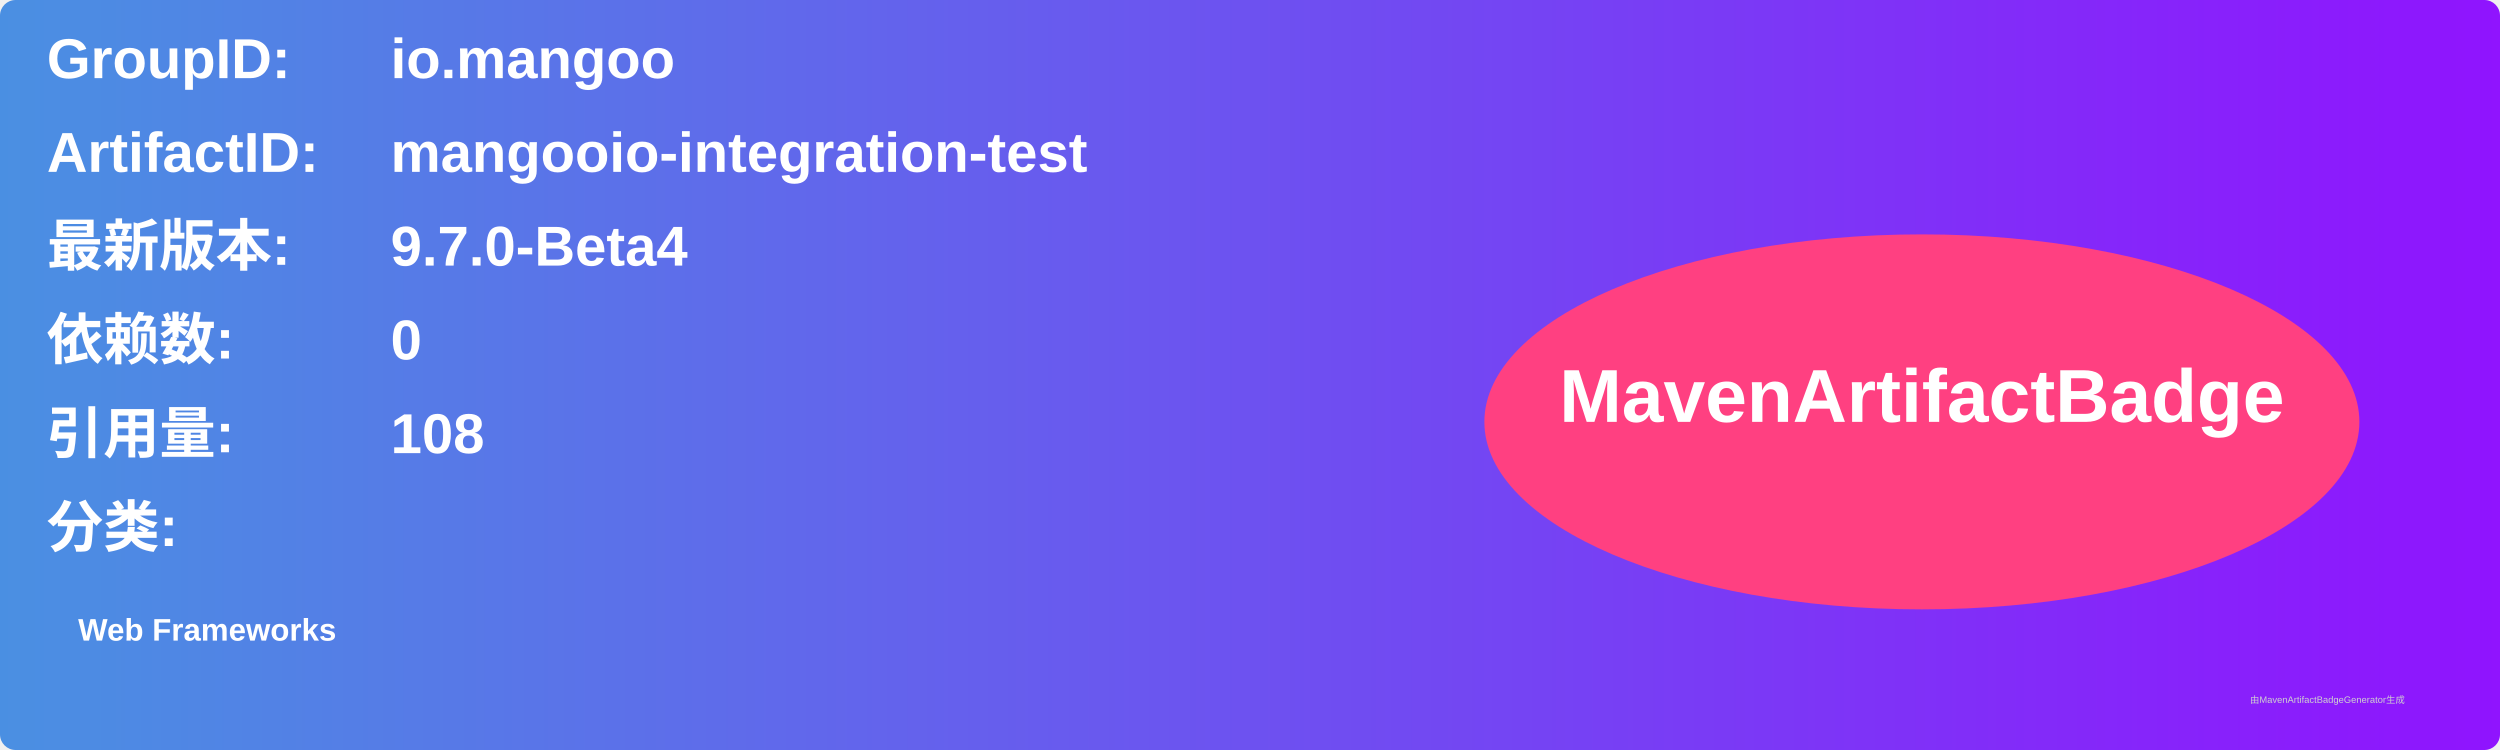
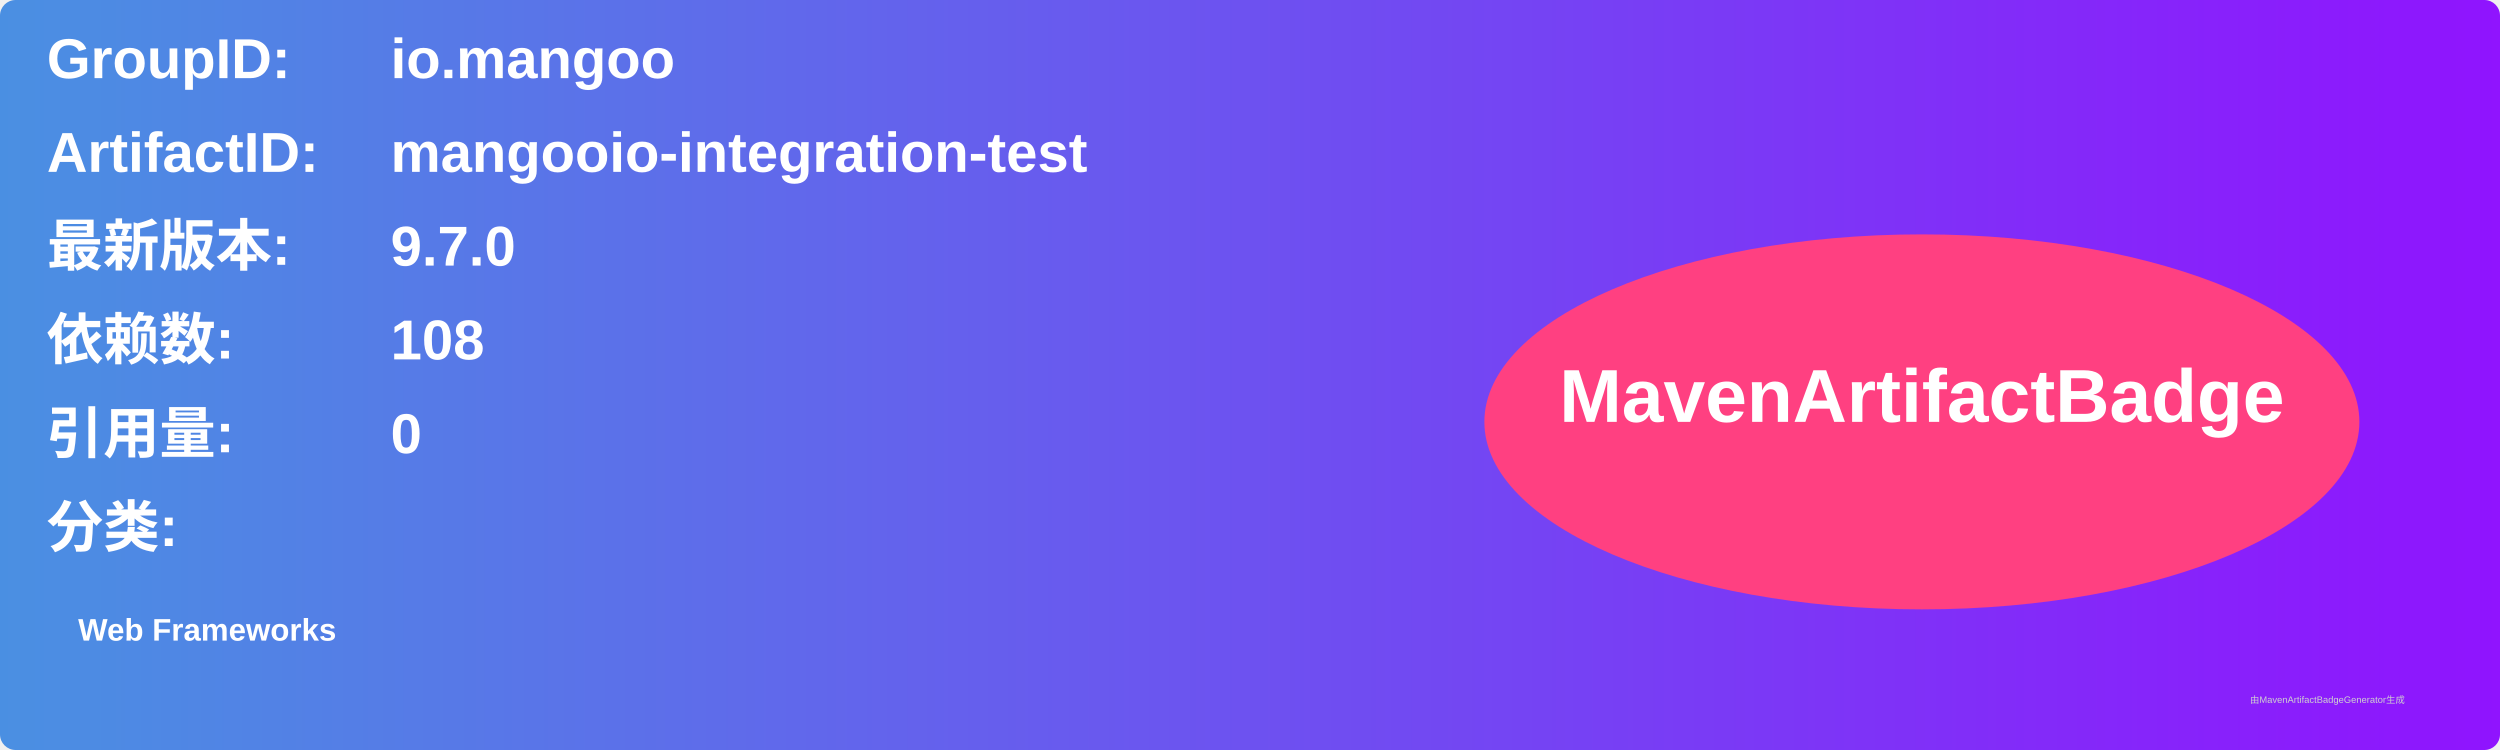
<svg xmlns="http://www.w3.org/2000/svg" width="800" height="240" viewBox="0 0 800 240">
  <linearGradient id="grad" x1="0%" y1="0%" x2="100%" y2="0%">
    <stop offset="0%" stop-color="#4a90e2" />
    <stop offset="100%" stop-color="#9013fe" />
  </linearGradient>
  <rect width="100%" height="100%" rx="5" ry="5" fill="url(#grad)" />
  <g transform="translate(15, 15)">
    <text x="0" y="10" font-family="Arial" font-size="18" fill="white" font-weight="bold" width="260">GroupID:</text>
    <text x="110" y="10" font-family="Arial" font-size="18" fill="white" font-weight="bold" width="460">io.mangoo</text>
    <text x="0" y="40" font-family="Arial" font-size="18" fill="white" font-weight="bold" width="260">ArtifactID:</text>
    <text x="110" y="40" font-family="Arial" font-size="18" fill="white" font-weight="bold" width="460">mangooio-integration-test</text>
    <text x="0" y="70" font-family="Arial" font-size="18" fill="white" font-weight="bold">最新版本:</text>
    <text x="110" y="70" font-family="Arial" font-size="18" fill="white" font-weight="bold">
-       <tspan font-weight="bold">9.7.0-Beta4</tspan>
+       <tspan font-weight="bold">9.7.0</tspan>
    </text>
    <text x="0" y="100" font-family="Arial" font-size="18" fill="white" font-weight="bold">依赖数: </text>
    <text x="110" y="100" font-family="Arial" font-size="18" fill="white">
-       <tspan font-weight="bold">0</tspan>
+       <tspan font-weight="bold">108</tspan>
    </text>
    <text x="0" y="130" font-family="Arial" font-size="18" fill="white" font-weight="bold">引用量: </text>
    <text x="110" y="130" font-family="Arial" font-size="18" fill="white">
-       <tspan font-weight="bold">108</tspan>
+       <tspan font-weight="bold">0</tspan>
    </text>
    <text x="0" y="160" font-family="Arial" font-size="18" fill="white" font-weight="bold">分类:</text>
    <text x="10" y="190" font-family="Arial" font-size="10" fill="white">
      <tspan font-weight="bold">Web Frameworks</tspan>
    </text>
    <ellipse cx="600" cy="120" rx="140" ry="60" fill="#ff4081" />
    <text x="600" y="120" text-anchor="middle" font-family="Arial" font-size="24" fill="white" font-weight="bold">MavenArtifactBadge</text>
  </g>
  <text x="720" y="225" font-family="Arial" font-size="3" fill="#d0d0d0">由MavenArtifactBadgeGenerator生成</text>
</svg>
